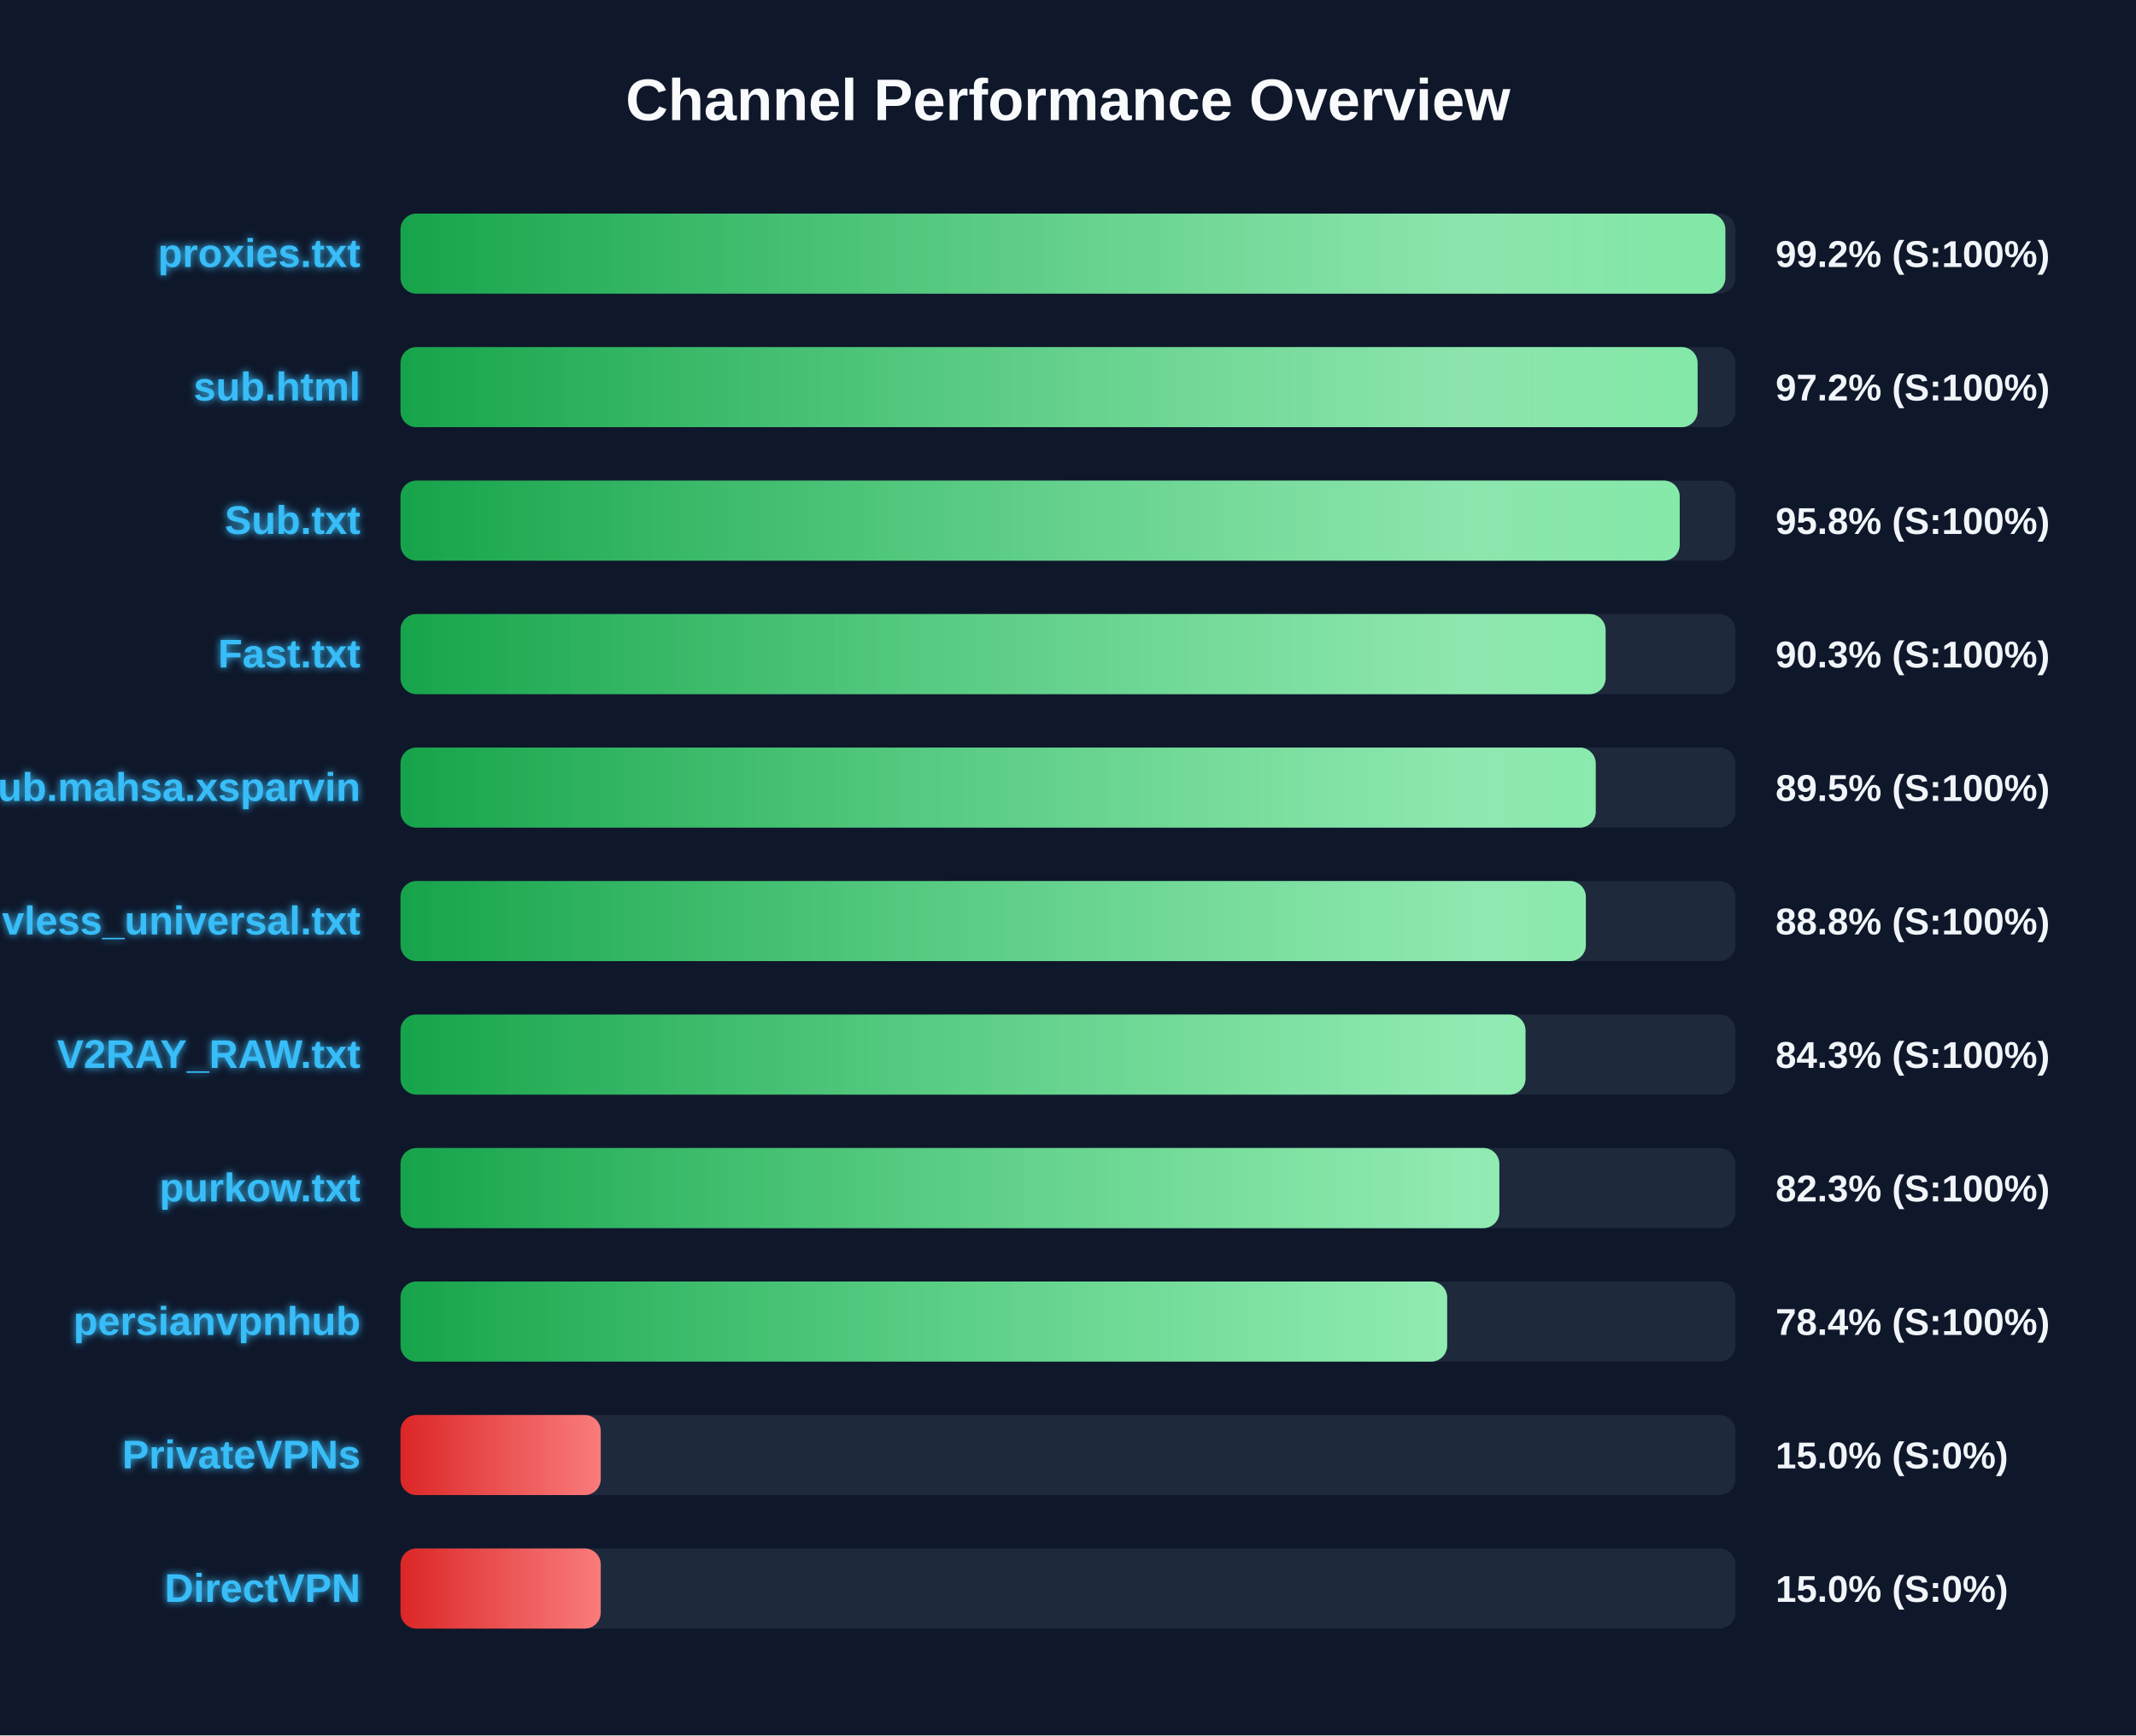
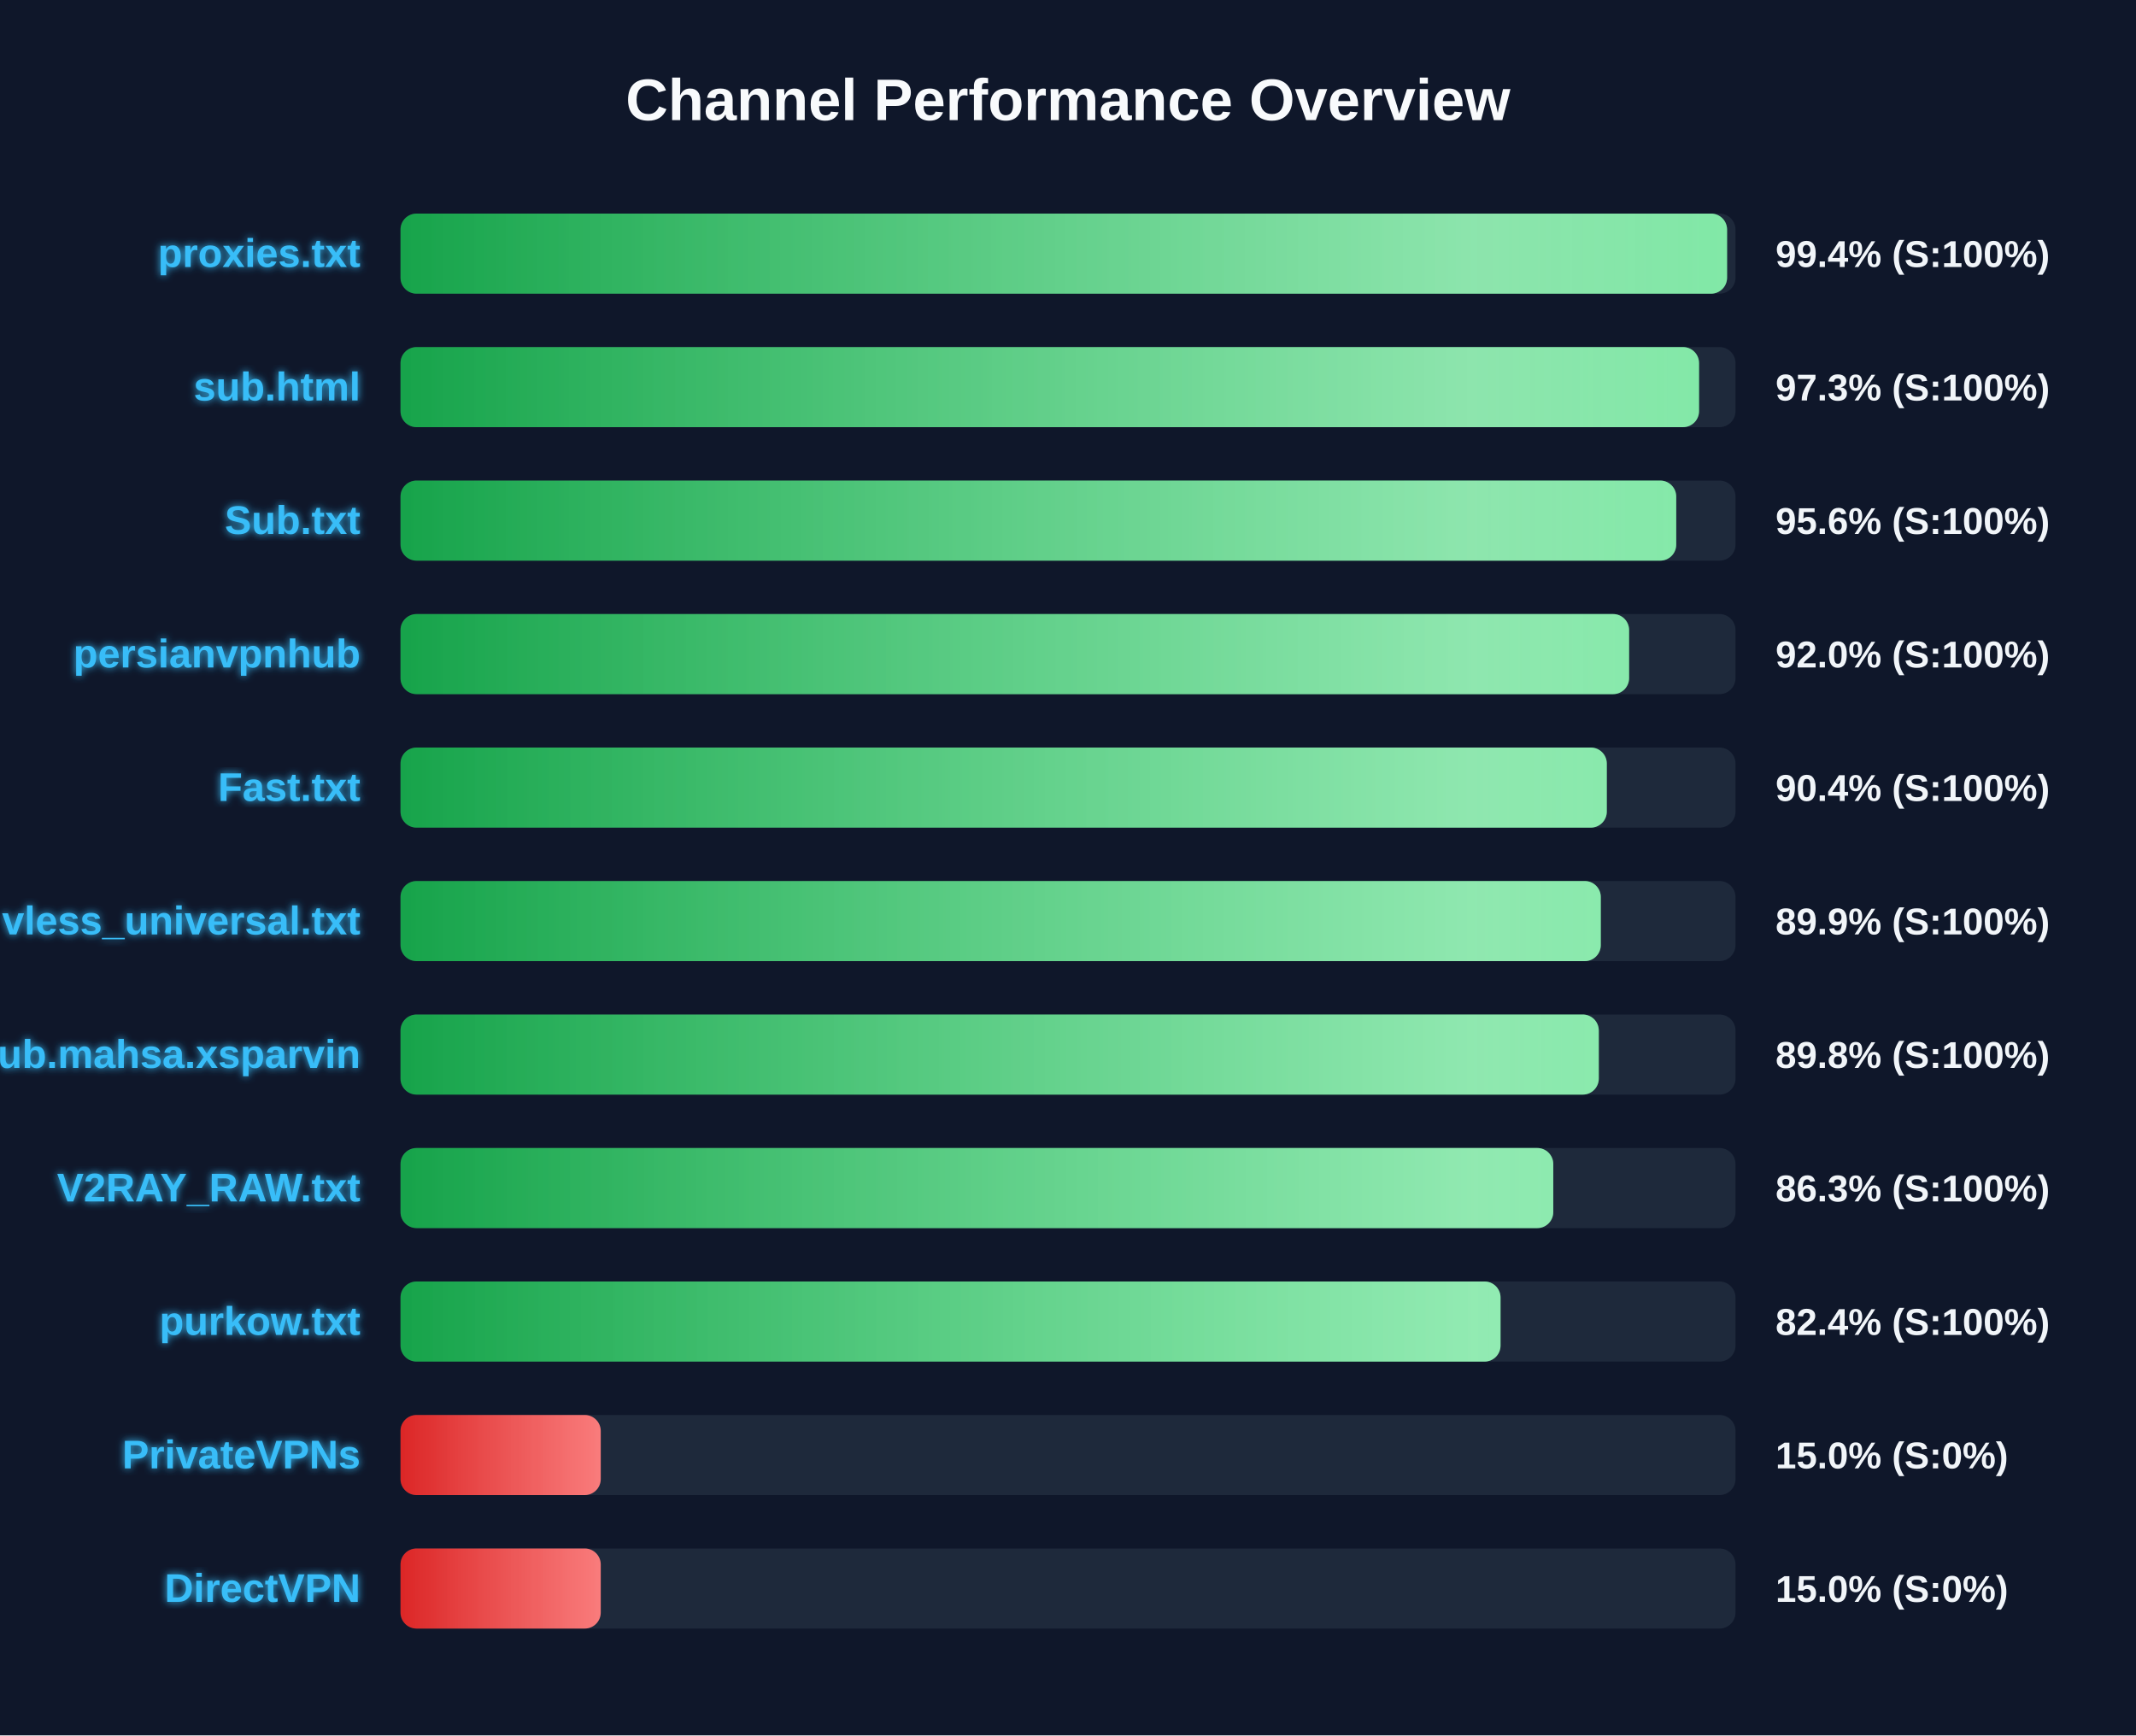
<svg xmlns="http://www.w3.org/2000/svg" width="800" height="650" version="1.1">
  <defs>
    <linearGradient id="grad-green" x1="0%" y1="0%" x2="100%" y2="0%">
      <stop offset="0%" stop-color="#16a34a" />
      <stop offset="100%" stop-color="#4ade80" />
    </linearGradient>
    <linearGradient id="grad-yellow" x1="0%" y1="0%" x2="100%" y2="0%">
      <stop offset="0%" stop-color="#ca8a04" />
      <stop offset="100%" stop-color="#fde047" />
    </linearGradient>
    <linearGradient id="grad-red" x1="0%" y1="0%" x2="100%" y2="0%">
      <stop offset="0%" stop-color="#dc2626" />
      <stop offset="100%" stop-color="#f87171" />
    </linearGradient>
    <linearGradient id="shimmer" x1="0%" y1="0%" x2="100%" y2="0%">
      <stop offset="0%" stop-color="rgba(255,255,255,0)" />
      <stop offset="50%" stop-color="rgba(255,255,255,0.4)" />
      <stop offset="100%" stop-color="rgba(255,255,255,0)" />
    </linearGradient>
    <filter id="glow" x="-20%" y="-20%" width="140%" height="140%">
      <feGaussianBlur stdDeviation="1.5" result="blur" />
      <feComposite in="SourceGraphic" in2="blur" operator="over" />
    </filter>
  </defs>
  <style>
        .bg-rect { fill: #0f172a; }
        .title { font: bold 22px 'Segoe UI', Arial, sans-serif; fill: #f8fafc; }
        .row { font: bold 15px 'Segoe UI', Arial, sans-serif; fill: #38bdf8; filter: url(#glow); }
        .score { font: bold 14px 'Segoe UI', Arial, sans-serif; fill: #f1f5f9; }
        @keyframes shimmer-anim {
            0% { transform: translateX(-100%); }
            100% { transform: translateX(200%); }
        }
        .shimmer-rect {
            animation: shimmer-anim 2.5s infinite linear;
        }
    </style>
  <rect width="100%" height="100%" class="bg-rect" />
  <text x="400" y="45" text-anchor="middle" class="title">Channel Performance Overview</text>
  <rect x="150" y="80" width="500" height="30" fill="#1e293b" rx="6" />
  <clipPath id="clip-0">
-     <rect x="150" y="80" width="496.2" height="30" rx="6" />
+     <rect x="150" y="80" width="496.85" height="30" rx="6" />
  </clipPath>
-   <rect x="150" y="80" width="496.2" height="30" fill="url(#grad-green)" rx="6" />
+   <rect x="150" y="80" width="496.85" height="30" fill="url(#grad-green)" rx="6" />
  <g clip-path="url(#clip-0)">
    <rect x="150" y="80" width="100%" height="30" fill="url(#shimmer)" class="shimmer-rect" />
  </g>
  <text x="135" y="100" text-anchor="end" class="row">proxies.txt</text>
-   <text x="665" y="100" text-anchor="start" class="score">99.2% (S:100%)</text>
+   <text x="665" y="100" text-anchor="start" class="score">99.4% (S:100%)</text>
  <rect x="150" y="130" width="500" height="30" fill="#1e293b" rx="6" />
  <clipPath id="clip-1">
-     <rect x="150" y="130" width="485.8" height="30" rx="6" />
+     <rect x="150" y="130" width="486.35" height="30" rx="6" />
  </clipPath>
-   <rect x="150" y="130" width="485.8" height="30" fill="url(#grad-green)" rx="6" />
+   <rect x="150" y="130" width="486.35" height="30" fill="url(#grad-green)" rx="6" />
  <g clip-path="url(#clip-1)">
    <rect x="150" y="130" width="100%" height="30" fill="url(#shimmer)" class="shimmer-rect" />
  </g>
  <text x="135" y="150" text-anchor="end" class="row">sub.html</text>
-   <text x="665" y="150" text-anchor="start" class="score">97.2% (S:100%)</text>
+   <text x="665" y="150" text-anchor="start" class="score">97.3% (S:100%)</text>
  <rect x="150" y="180" width="500" height="30" fill="#1e293b" rx="6" />
  <clipPath id="clip-2">
-     <rect x="150" y="180" width="479.1" height="30" rx="6" />
+     <rect x="150" y="180" width="477.8" height="30" rx="6" />
  </clipPath>
-   <rect x="150" y="180" width="479.1" height="30" fill="url(#grad-green)" rx="6" />
+   <rect x="150" y="180" width="477.8" height="30" fill="url(#grad-green)" rx="6" />
  <g clip-path="url(#clip-2)">
    <rect x="150" y="180" width="100%" height="30" fill="url(#shimmer)" class="shimmer-rect" />
  </g>
  <text x="135" y="200" text-anchor="end" class="row">Sub.txt</text>
-   <text x="665" y="200" text-anchor="start" class="score">95.8% (S:100%)</text>
+   <text x="665" y="200" text-anchor="start" class="score">95.6% (S:100%)</text>
  <rect x="150" y="230" width="500" height="30" fill="#1e293b" rx="6" />
  <clipPath id="clip-3">
-     <rect x="150" y="230" width="451.35" height="30" rx="6" />
+     <rect x="150" y="230" width="460.15" height="30" rx="6" />
  </clipPath>
-   <rect x="150" y="230" width="451.35" height="30" fill="url(#grad-green)" rx="6" />
+   <rect x="150" y="230" width="460.15" height="30" fill="url(#grad-green)" rx="6" />
  <g clip-path="url(#clip-3)">
    <rect x="150" y="230" width="100%" height="30" fill="url(#shimmer)" class="shimmer-rect" />
  </g>
-   <text x="135" y="250" text-anchor="end" class="row">Fast.txt</text>
-   <text x="665" y="250" text-anchor="start" class="score">90.3% (S:100%)</text>
+   <text x="135" y="250" text-anchor="end" class="row">persianvpnhub</text>
+   <text x="665" y="250" text-anchor="start" class="score">92.0% (S:100%)</text>
  <rect x="150" y="280" width="500" height="30" fill="#1e293b" rx="6" />
  <clipPath id="clip-4">
-     <rect x="150" y="280" width="447.65" height="30" rx="6" />
+     <rect x="150" y="280" width="451.8" height="30" rx="6" />
  </clipPath>
-   <rect x="150" y="280" width="447.65" height="30" fill="url(#grad-green)" rx="6" />
+   <rect x="150" y="280" width="451.8" height="30" fill="url(#grad-green)" rx="6" />
  <g clip-path="url(#clip-4)">
    <rect x="150" y="280" width="100%" height="30" fill="url(#shimmer)" class="shimmer-rect" />
  </g>
-   <text x="135" y="300" text-anchor="end" class="row">Sub.mahsa.xsparvin</text>
-   <text x="665" y="300" text-anchor="start" class="score">89.5% (S:100%)</text>
+   <text x="135" y="300" text-anchor="end" class="row">Fast.txt</text>
+   <text x="665" y="300" text-anchor="start" class="score">90.4% (S:100%)</text>
  <rect x="150" y="330" width="500" height="30" fill="#1e293b" rx="6" />
  <clipPath id="clip-5">
-     <rect x="150" y="330" width="443.95" height="30" rx="6" />
+     <rect x="150" y="330" width="449.55" height="30" rx="6" />
  </clipPath>
-   <rect x="150" y="330" width="443.95" height="30" fill="url(#grad-green)" rx="6" />
+   <rect x="150" y="330" width="449.55" height="30" fill="url(#grad-green)" rx="6" />
  <g clip-path="url(#clip-5)">
    <rect x="150" y="330" width="100%" height="30" fill="url(#shimmer)" class="shimmer-rect" />
  </g>
  <text x="135" y="350" text-anchor="end" class="row">vless_universal.txt</text>
-   <text x="665" y="350" text-anchor="start" class="score">88.8% (S:100%)</text>
+   <text x="665" y="350" text-anchor="start" class="score">89.9% (S:100%)</text>
  <rect x="150" y="380" width="500" height="30" fill="#1e293b" rx="6" />
  <clipPath id="clip-6">
-     <rect x="150" y="380" width="421.35" height="30" rx="6" />
+     <rect x="150" y="380" width="448.8" height="30" rx="6" />
  </clipPath>
-   <rect x="150" y="380" width="421.35" height="30" fill="url(#grad-green)" rx="6" />
+   <rect x="150" y="380" width="448.8" height="30" fill="url(#grad-green)" rx="6" />
  <g clip-path="url(#clip-6)">
    <rect x="150" y="380" width="100%" height="30" fill="url(#shimmer)" class="shimmer-rect" />
  </g>
-   <text x="135" y="400" text-anchor="end" class="row">V2RAY_RAW.txt</text>
-   <text x="665" y="400" text-anchor="start" class="score">84.3% (S:100%)</text>
+   <text x="135" y="400" text-anchor="end" class="row">Sub.mahsa.xsparvin</text>
+   <text x="665" y="400" text-anchor="start" class="score">89.8% (S:100%)</text>
  <rect x="150" y="430" width="500" height="30" fill="#1e293b" rx="6" />
  <clipPath id="clip-7">
-     <rect x="150" y="430" width="411.55" height="30" rx="6" />
+     <rect x="150" y="430" width="431.75" height="30" rx="6" />
  </clipPath>
-   <rect x="150" y="430" width="411.55" height="30" fill="url(#grad-green)" rx="6" />
+   <rect x="150" y="430" width="431.75" height="30" fill="url(#grad-green)" rx="6" />
  <g clip-path="url(#clip-7)">
    <rect x="150" y="430" width="100%" height="30" fill="url(#shimmer)" class="shimmer-rect" />
  </g>
-   <text x="135" y="450" text-anchor="end" class="row">purkow.txt</text>
-   <text x="665" y="450" text-anchor="start" class="score">82.3% (S:100%)</text>
+   <text x="135" y="450" text-anchor="end" class="row">V2RAY_RAW.txt</text>
+   <text x="665" y="450" text-anchor="start" class="score">86.3% (S:100%)</text>
  <rect x="150" y="480" width="500" height="30" fill="#1e293b" rx="6" />
  <clipPath id="clip-8">
-     <rect x="150" y="480" width="392.0" height="30" rx="6" />
+     <rect x="150" y="480" width="412.0" height="30" rx="6" />
  </clipPath>
-   <rect x="150" y="480" width="392.0" height="30" fill="url(#grad-green)" rx="6" />
+   <rect x="150" y="480" width="412.0" height="30" fill="url(#grad-green)" rx="6" />
  <g clip-path="url(#clip-8)">
    <rect x="150" y="480" width="100%" height="30" fill="url(#shimmer)" class="shimmer-rect" />
  </g>
-   <text x="135" y="500" text-anchor="end" class="row">persianvpnhub</text>
-   <text x="665" y="500" text-anchor="start" class="score">78.4% (S:100%)</text>
+   <text x="135" y="500" text-anchor="end" class="row">purkow.txt</text>
+   <text x="665" y="500" text-anchor="start" class="score">82.4% (S:100%)</text>
  <rect x="150" y="530" width="500" height="30" fill="#1e293b" rx="6" />
  <clipPath id="clip-9">
    <rect x="150" y="530" width="75.0" height="30" rx="6" />
  </clipPath>
  <rect x="150" y="530" width="75.0" height="30" fill="url(#grad-red)" rx="6" />
  <g clip-path="url(#clip-9)">
    <rect x="150" y="530" width="100%" height="30" fill="url(#shimmer)" class="shimmer-rect" />
  </g>
  <text x="135" y="550" text-anchor="end" class="row">PrivateVPNs</text>
  <text x="665" y="550" text-anchor="start" class="score">15.0% (S:0%)</text>
  <rect x="150" y="580" width="500" height="30" fill="#1e293b" rx="6" />
  <clipPath id="clip-10">
    <rect x="150" y="580" width="75.0" height="30" rx="6" />
  </clipPath>
  <rect x="150" y="580" width="75.0" height="30" fill="url(#grad-red)" rx="6" />
  <g clip-path="url(#clip-10)">
    <rect x="150" y="580" width="100%" height="30" fill="url(#shimmer)" class="shimmer-rect" />
  </g>
  <text x="135" y="600" text-anchor="end" class="row">DirectVPN</text>
  <text x="665" y="600" text-anchor="start" class="score">15.0% (S:0%)</text>
</svg>
